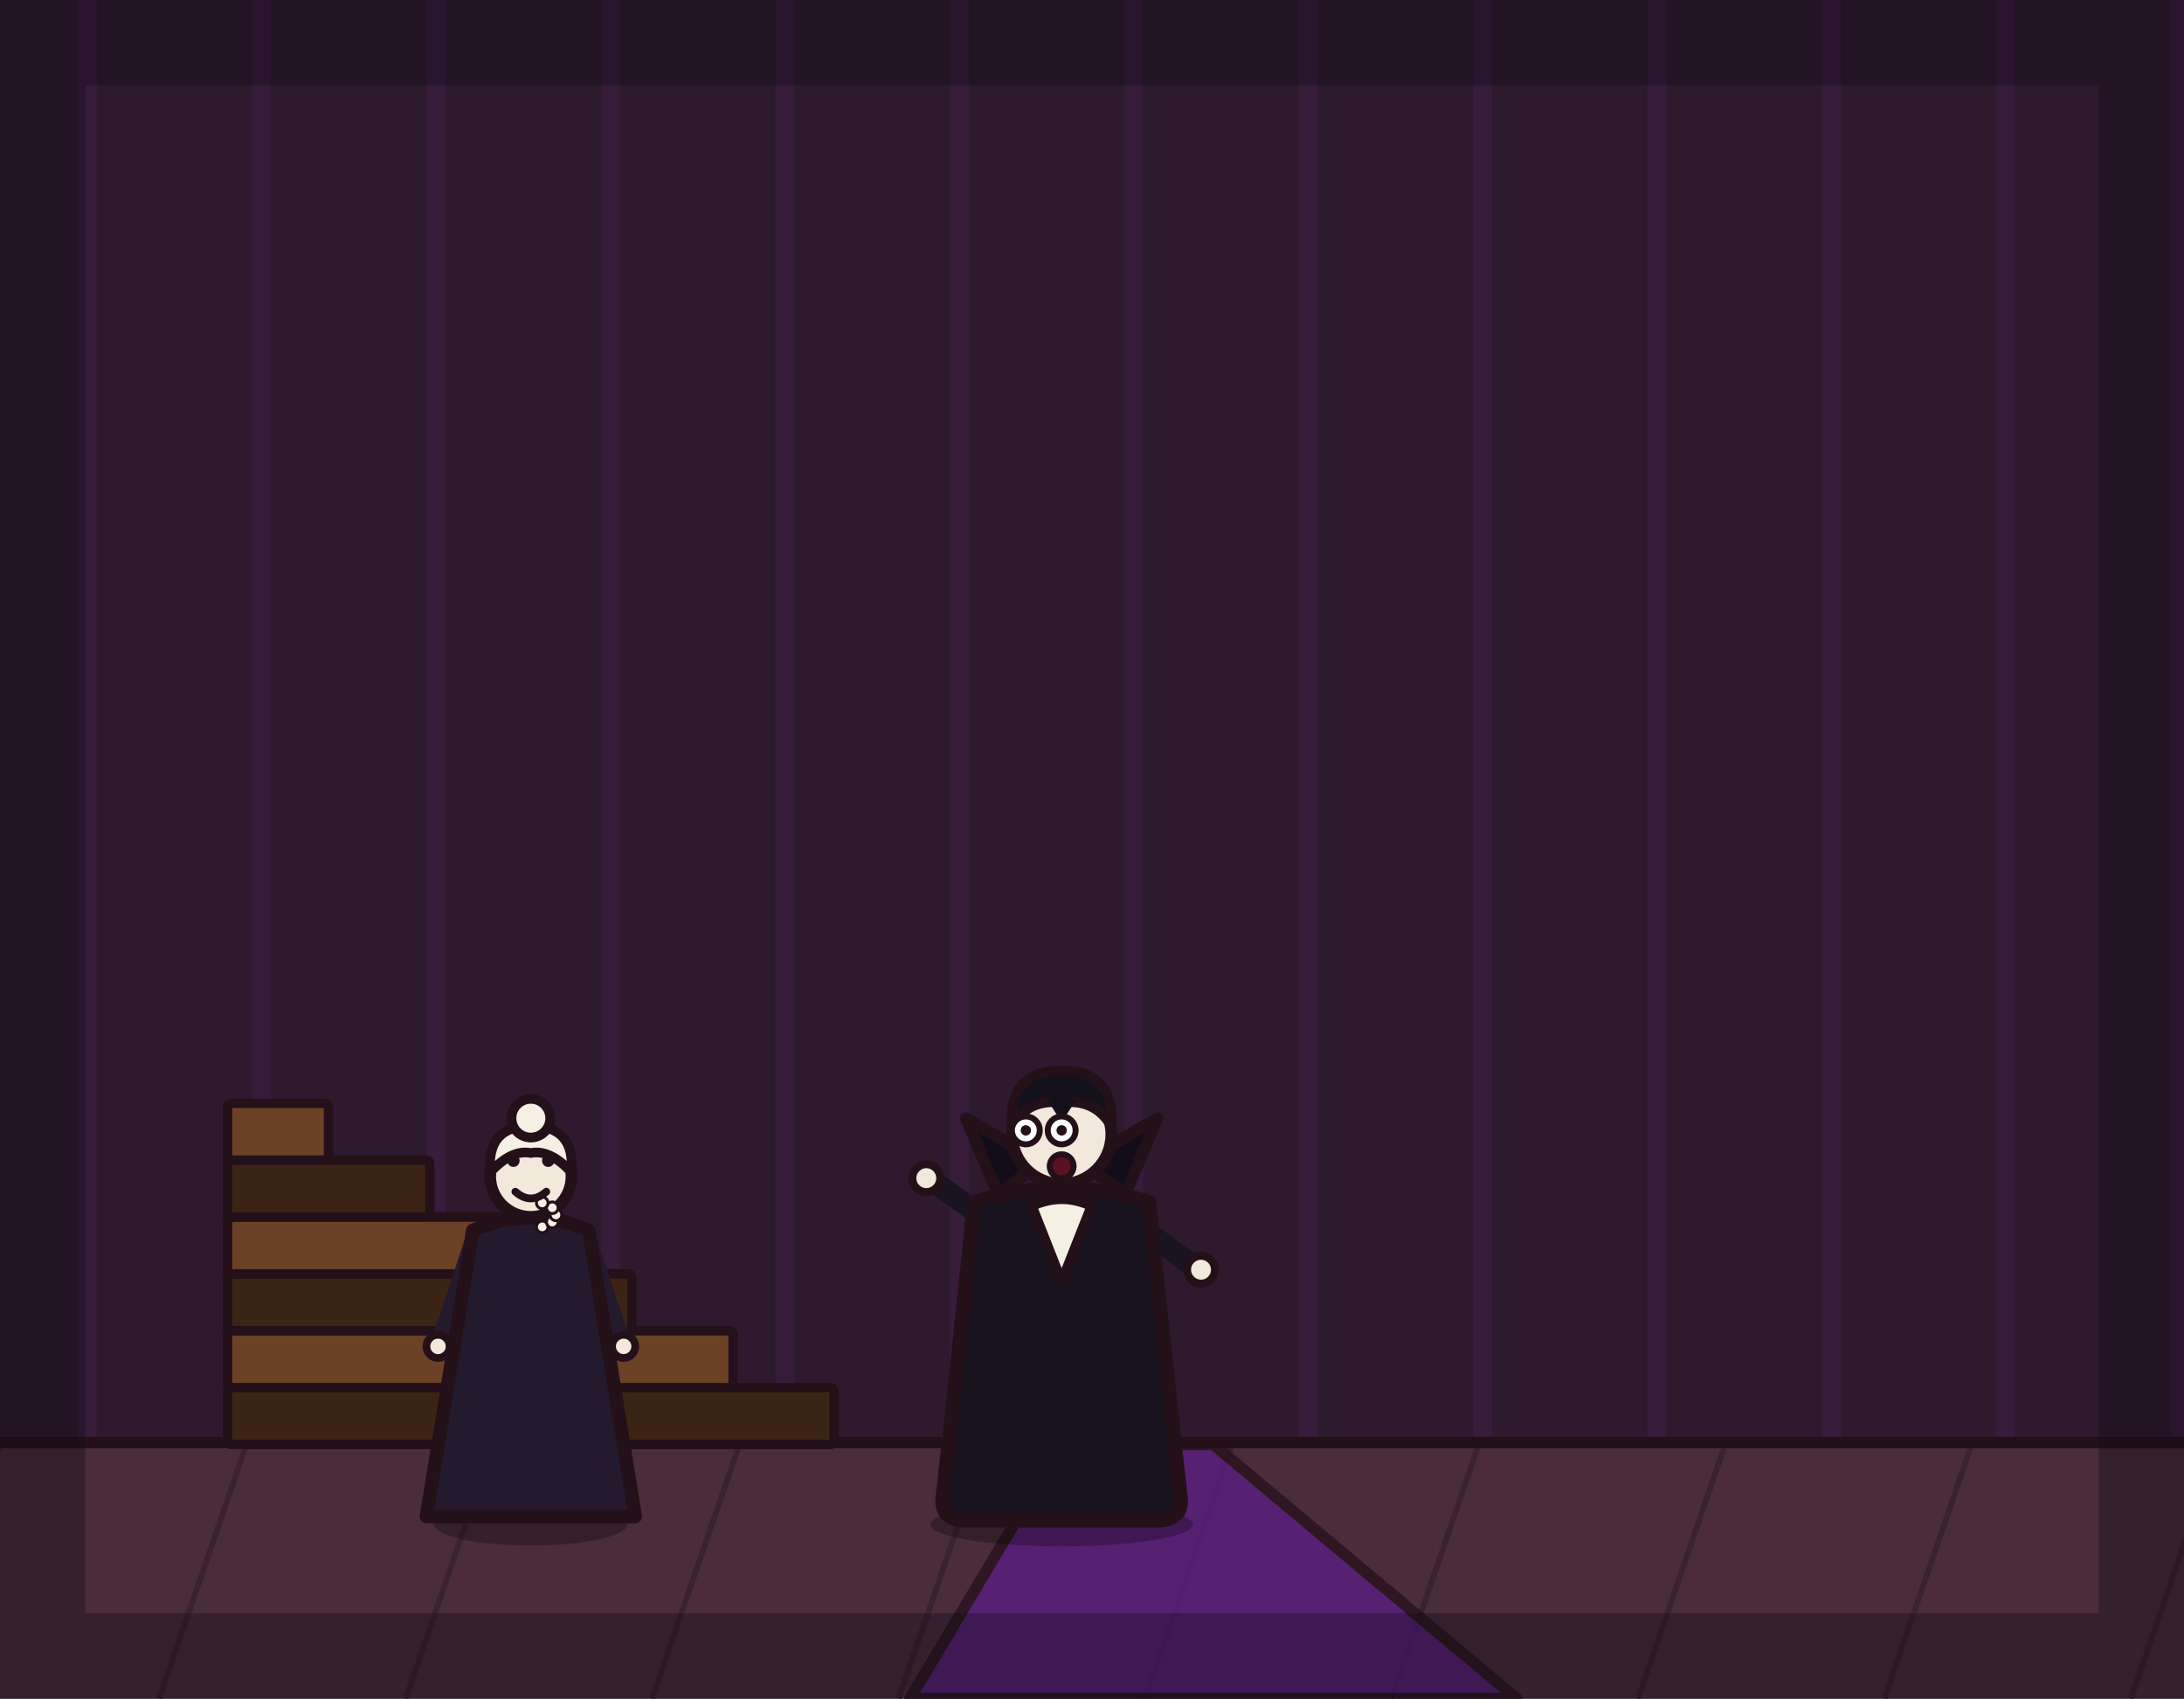
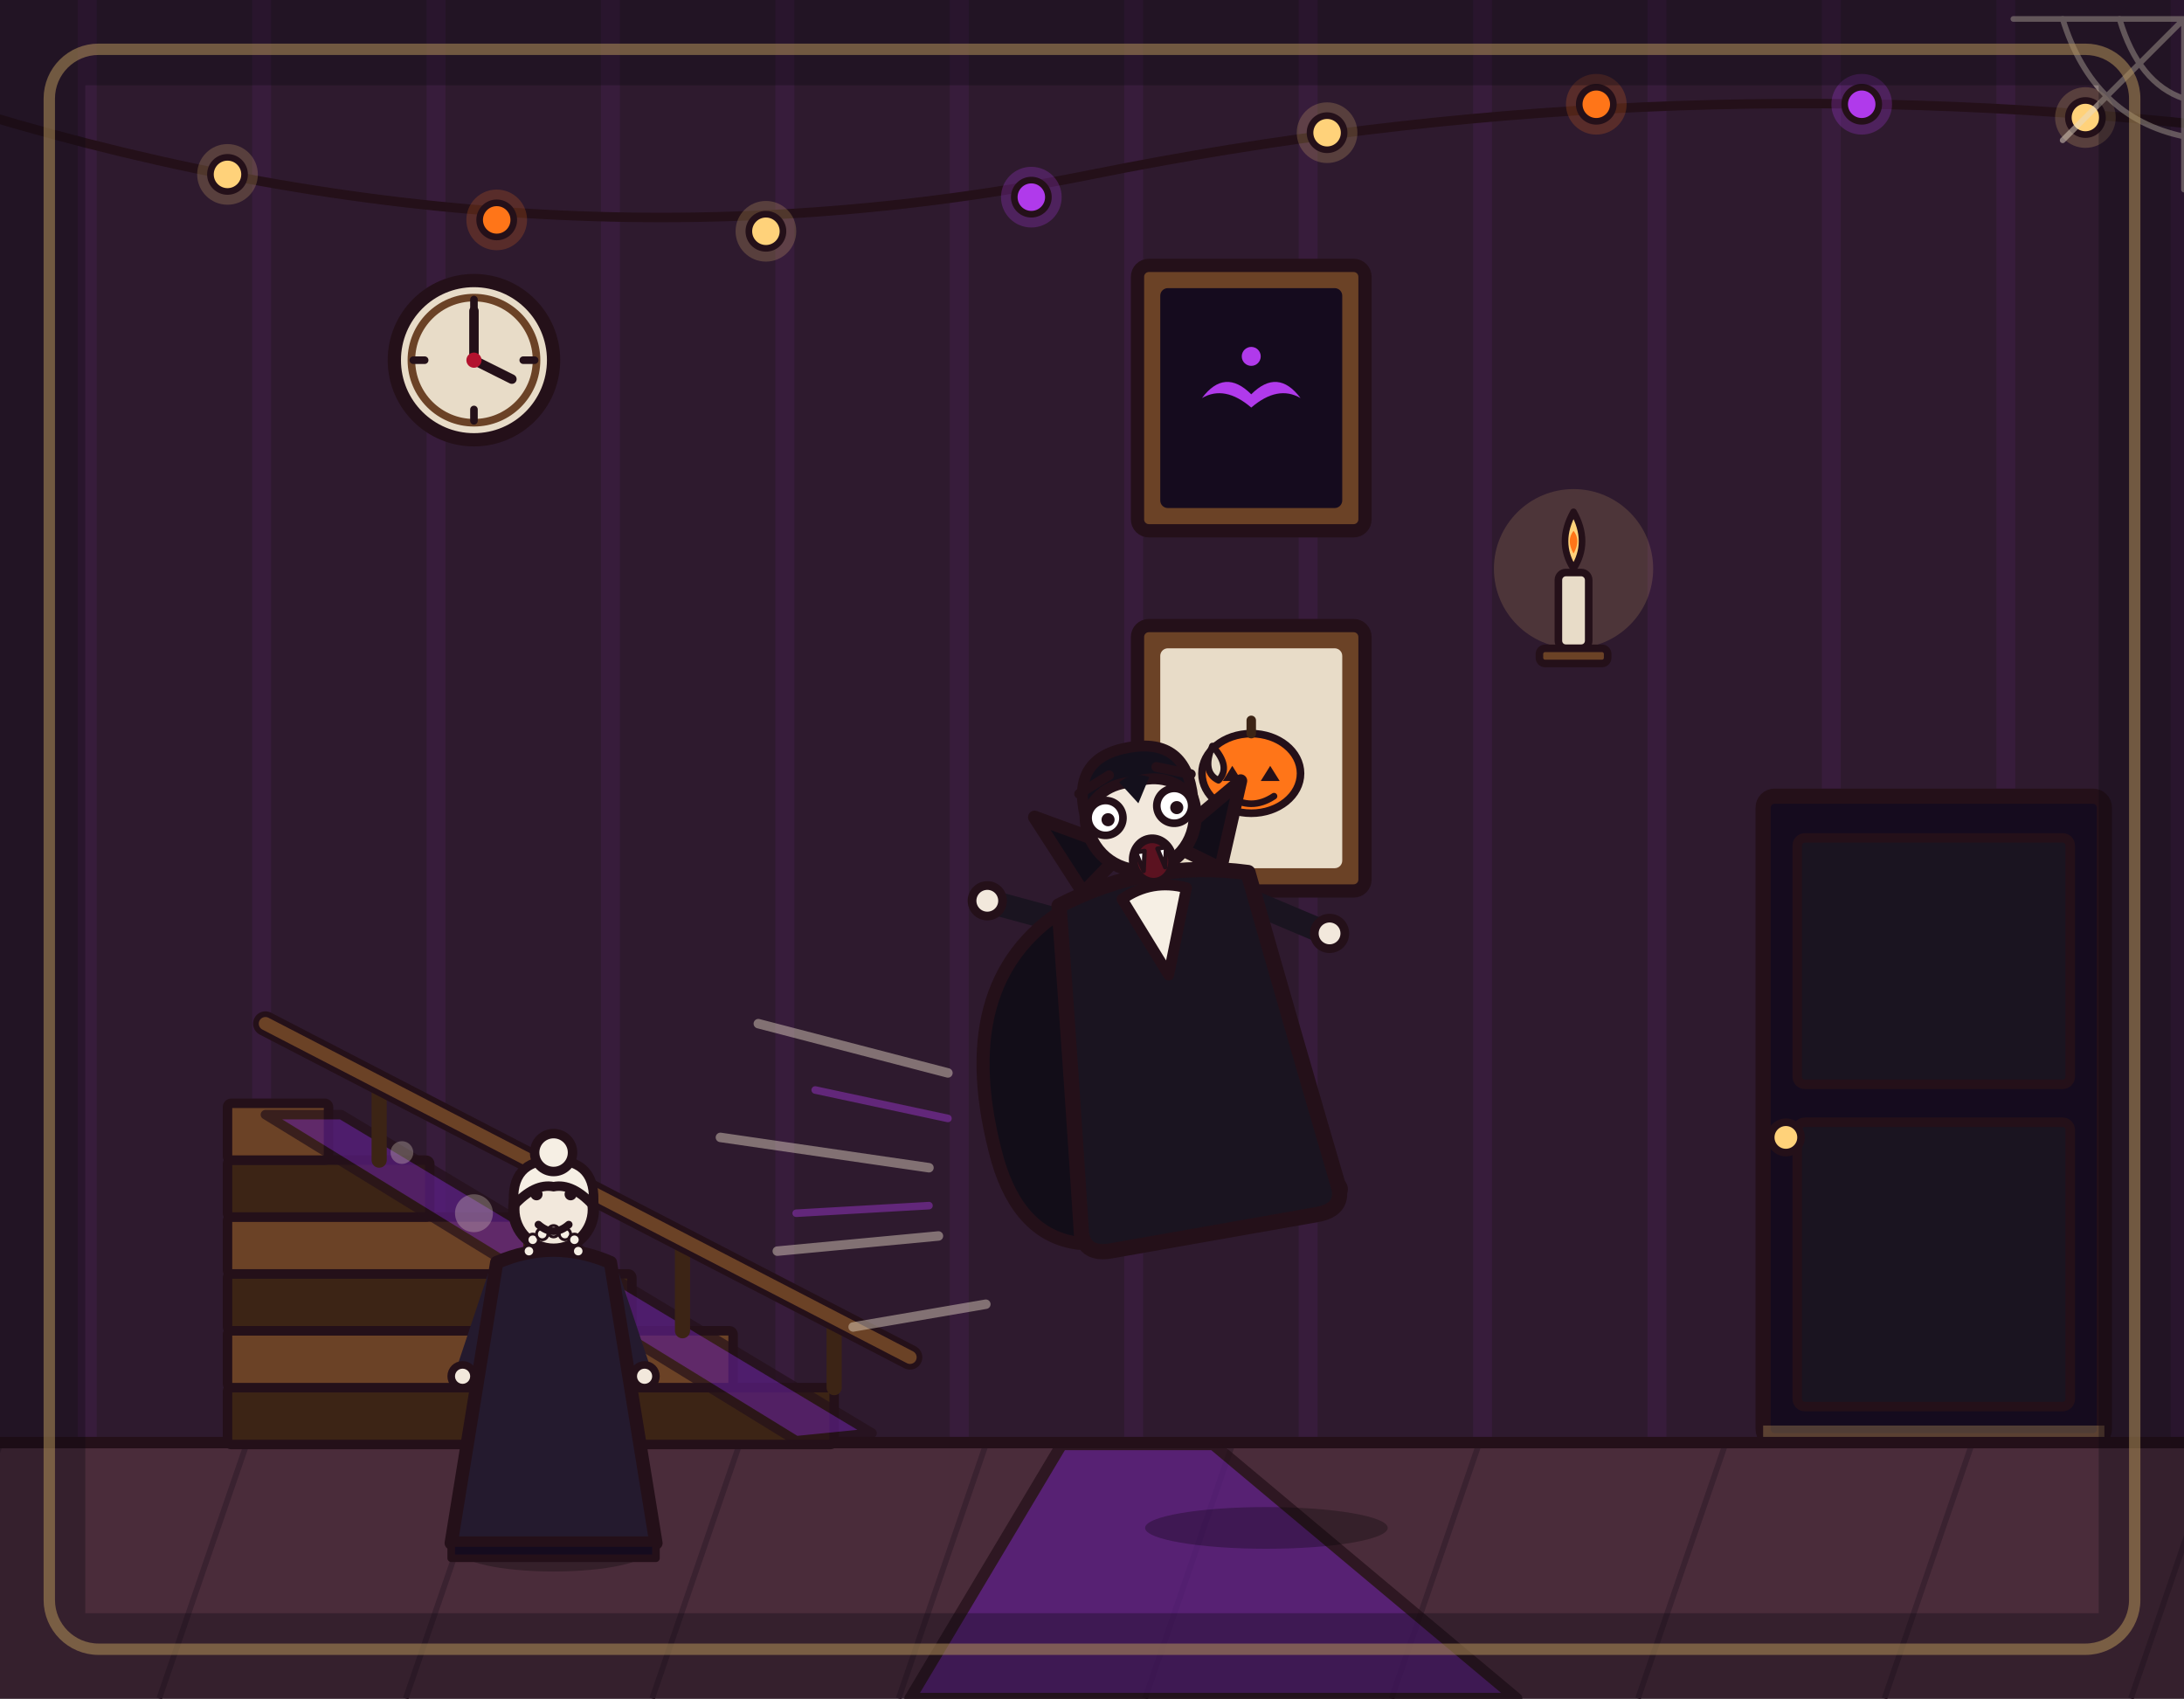
<svg xmlns="http://www.w3.org/2000/svg" viewBox="0 0 1152 896" width="1152" height="896">
  <rect x="0" y="0" width="1152" height="896" fill="#2e1a2e" />
  <path d="M46 0V762M138 0V762M230 0V762M322 0V762M414 0V762M506 0V762M598 0V762M690 0V762M782 0V762M874 0V762M966 0V762M1058 0V762M1150 0V762" stroke="#b03aeb" stroke-width="10" opacity=".07" fill="none" />
+   <path d="M-10 60 Q288 150 576 92 Q864 34 1162 66" fill="none" stroke="#241019" stroke-width="5" stroke-linecap="round" />
+   <circle cx="120" cy="92" r="16" fill="#ffd27a" opacity=".2" />
+   <circle cx="120" cy="92" r="9" fill="#ffd27a" stroke="#241019" stroke-width="3.5" />
+   <circle cx="262" cy="116" r="16" fill="#ff7518" opacity=".2" />
+   <circle cx="262" cy="116" r="9" fill="#ff7518" stroke="#241019" stroke-width="3.5" />
+   <circle cx="404" cy="122" r="16" fill="#ffd27a" opacity=".2" />
+   <circle cx="404" cy="122" r="9" fill="#ffd27a" stroke="#241019" stroke-width="3.5" />
+   <circle cx="544" cy="104" r="16" fill="#b03aeb" opacity=".25" />
+   <circle cx="544" cy="104" r="9" fill="#b03aeb" stroke="#241019" stroke-width="3.5" />
+   <circle cx="700" cy="70" r="16" fill="#ffd27a" opacity=".2" />
+   <circle cx="700" cy="70" r="9" fill="#ffd27a" stroke="#241019" stroke-width="3.5" />
+   <circle cx="842" cy="55" r="16" fill="#ff7518" opacity=".2" />
+   <circle cx="842" cy="55" r="9" fill="#ff7518" stroke="#241019" stroke-width="3.5" />
+   <circle cx="982" cy="55" r="16" fill="#b03aeb" opacity=".25" />
+   <circle cx="982" cy="55" r="9" fill="#b03aeb" stroke="#241019" stroke-width="3.5" />
+   <circle cx="1100" cy="62" r="16" fill="#ffd27a" opacity=".2" />
+   <circle cx="1100" cy="62" r="9" fill="#ffd27a" stroke="#241019" stroke-width="3.5" />
+   <g stroke="#e8dcc8" stroke-width="3" opacity=".5" fill="none" stroke-linecap="round">
+     <path d="M1152 10 L1152 100 M1152 10 L1062 10 M1152 10 L1088 74" />
+     <path d="M1118 10 Q1128 44 1152 52" />
+     <path d="M1088 10 Q1104 62 1152 72" />
+   </g>
+   <g>
+     <circle cx="250" cy="190" r="42" fill="#e8dcc8" stroke="#241019" stroke-width="7" />
+     <circle cx="250" cy="190" r="33" fill="none" stroke="#6b4226" stroke-width="4" />
+     <line x1="250" y1="158" x2="250" y2="164" stroke="#241019" stroke-width="4" stroke-linecap="round" />
+     <line x1="250" y1="216" x2="250" y2="222" stroke="#241019" stroke-width="4" stroke-linecap="round" />
+     <line x1="218" y1="190" x2="224" y2="190" stroke="#241019" stroke-width="4" stroke-linecap="round" />
+     <line x1="276" y1="190" x2="282" y2="190" stroke="#241019" stroke-width="4" stroke-linecap="round" />
+     <line x1="250" y1="190" x2="250" y2="164" stroke="#241019" stroke-width="5" stroke-linecap="round" />
+     <line x1="250" y1="190" x2="270" y2="200" stroke="#241019" stroke-width="5" stroke-linecap="round" />
+     <circle cx="250" cy="190" r="4" fill="#b3122e" />
+   </g>
+   <g>
+     <rect x="600" y="140" width="120" height="140" rx="6" fill="#6b4226" stroke="#241019" stroke-width="7" stroke-linejoin="round" />
+     <rect x="612" y="152" width="96" height="116" rx="4" fill="#150b1e" />
+     <path d="M634 210 Q646 194 660 208 Q674 194 686 210 Q674 203 660 215 Q646 203 634 210 Z" fill="#b03aeb" />
+     <circle cx="660" cy="188" r="5" fill="#b03aeb" />
+     <rect x="600" y="330" width="120" height="140" rx="6" fill="#6b4226" stroke="#241019" stroke-width="7" stroke-linejoin="round" />
+     <rect x="612" y="342" width="96" height="116" rx="4" fill="#e8dcc8" />
+     <ellipse cx="660" cy="408" rx="26" ry="21" fill="#ff7518" stroke="#241019" stroke-width="4" />
+     <path d="M660 387 L660 380" stroke="#3c2415" stroke-width="5" stroke-linecap="round" />
+     <path d="M650 404 L655 412 L645 412 Z" fill="#241019" />
+     <path d="M670 404 L665 412 L675 412 Z" fill="#241019" />
+     <path d="M648 420 Q660 428 672 420" fill="none" stroke="#241019" stroke-width="3.5" stroke-linecap="round" />
+   </g>
+   <g>
+     <circle cx="830" cy="300" r="42" fill="#ffd27a" opacity=".15" />
+     <rect x="822" y="302" width="16" height="40" rx="4" fill="#e8dcc8" stroke="#241019" stroke-width="4" />
+     <path d="M830 300 Q839 286 830 270 Q821 286 830 300 Z" fill="#ffd27a" stroke="#241019" stroke-width="3.5" stroke-linejoin="round" />
+     <path d="M830 292 Q834 285 830 280 Q826 285 830 292 Z" fill="#ff7518" />
+     <rect x="812" y="342" width="36" height="8" rx="3" fill="#6b4226" stroke="#241019" stroke-width="4" />
+   </g>
+   <g>
+     <polygon points="930,760 1110,760 1180,896 860,896" fill="#ffd27a" opacity=".05" />
+     <rect x="930" y="420" width="180" height="340" rx="6" fill="#150b1e" stroke="#241019" stroke-width="8" stroke-linejoin="round" />
+     <rect x="948" y="442" width="144" height="130" rx="4" fill="#1a1420" stroke="#241019" stroke-width="5" />
+     <rect x="948" y="592" width="144" height="150" rx="4" fill="#1a1420" stroke="#241019" stroke-width="5" />
+     <circle cx="942" cy="600" r="8" fill="#ffd27a" stroke="#241019" stroke-width="4" />
+     <rect x="930" y="752" width="180" height="8" fill="#ffd27a" opacity=".25" />
+   </g>
  <rect x="0" y="760" width="1152" height="136" fill="#4a2c3a" />
  <path d="M0 762 L-46 896M130 762 L84 896M260 762 L214 896M390 762 L344 896M520 762 L474 896M650 762 L604 896M780 762 L734 896M910 762 L864 896M1040 762 L994 896M1170 762 L1124 896" stroke="#3a2230" stroke-width="3" fill="none" />
  <line x1="0" y1="761" x2="1152" y2="761" stroke="#241019" stroke-width="6" stroke-linecap="round" />
-   <path d="M480 896 L560 762 L640 762 L800 896 Z" fill="#5b1e86" stroke="#241019" stroke-width="6" stroke-linejoin="round" stroke-linecap="round" opacity="0.75" />
-   <rect x="120" y="732" width="320" height="30" rx="2" fill="#3c2415" stroke="#241019" stroke-width="5" stroke-linejoin="round" stroke-linecap="round" />
-   <rect x="120" y="702" width="266.7" height="30" rx="2" fill="#6b4226" stroke="#241019" stroke-width="5" stroke-linejoin="round" stroke-linecap="round" />
-   <rect x="120" y="672" width="213.3" height="30" rx="2" fill="#3c2415" stroke="#241019" stroke-width="5" stroke-linejoin="round" stroke-linecap="round" />
-   <rect x="120" y="642" width="160" height="30" rx="2" fill="#6b4226" stroke="#241019" stroke-width="5" stroke-linejoin="round" stroke-linecap="round" />
-   <rect x="120" y="612" width="106.7" height="30" rx="2" fill="#3c2415" stroke="#241019" stroke-width="5" stroke-linejoin="round" stroke-linecap="round" />
-   <rect x="120" y="582" width="53.3" height="30" rx="2" fill="#6b4226" stroke="#241019" stroke-width="5" stroke-linejoin="round" stroke-linecap="round" />
-   <g transform="translate(560 800) scale(1.05 1.05)">
-     <ellipse cx="0" cy="4" rx="66" ry="11" fill="#000000" stroke-width="0" stroke-linejoin="round" stroke-linecap="round" stroke="none" opacity="0.28" />
-     <path d="M-8 -62 L26 -44 L36 -6" fill="none" stroke="#241a2e" stroke-width="15" stroke-linecap="round" stroke-linejoin="round" />
-     <path d="M10 -62 L-22 -40 L-34 -10" fill="none" stroke="#241a2e" stroke-width="15" stroke-linecap="round" stroke-linejoin="round" />
-     <ellipse cx="38" cy="-4" rx="14" ry="7" fill="#14101c" stroke="#241019" stroke-width="4" stroke-linejoin="round" stroke-linecap="round" />
-     <ellipse cx="-36" cy="-8" rx="14" ry="7" fill="#14101c" stroke="#241019" stroke-width="4" stroke-linejoin="round" stroke-linecap="round" />
-     <path d="M36 -148 L66 -126" fill="none" stroke="#1a1420" stroke-width="11" stroke-linecap="round" stroke-linejoin="round" />
-     <circle cx="70" cy="-124" r="7" fill="#f2e8dc" stroke="#241019" stroke-width="4" stroke-linejoin="round" stroke-linecap="round" />
-     <path d="M-36 -148 L-64 -168" fill="none" stroke="#1a1420" stroke-width="11" stroke-linecap="round" stroke-linejoin="round" />
-     <circle cx="-68" cy="-170" r="7" fill="#f2e8dc" stroke="#241019" stroke-width="4" stroke-linejoin="round" stroke-linecap="round" />
-     <path d="M-44 -158 Q-52 -80 -60 -8 Q-60 2 -48 2 L48 2 Q60 2 60 -8 Q52 -80 44 -158 Q0 -172 -44 -158 Z" fill="#1a1420" stroke="#241019" stroke-width="7" stroke-linejoin="round" stroke-linecap="round" />
-     <path d="M-32 -162 L-48 -200 L-10 -178 Z" fill="#120d18" stroke="#241019" stroke-width="6" stroke-linejoin="round" stroke-linecap="round" />
-     <path d="M32 -162 L48 -200 L10 -178 Z" fill="#120d18" stroke="#241019" stroke-width="6" stroke-linejoin="round" stroke-linecap="round" />
-     <path d="M-15 -156 L0 -118 L15 -156 Q0 -163 -15 -156 Z" fill="#f6efe4" stroke="#241019" stroke-width="5" stroke-linejoin="round" stroke-linecap="round" />
-     <circle cx="0" cy="-192" r="25" fill="#f2e8dc" stroke="#241019" stroke-width="6" stroke-linejoin="round" stroke-linecap="round" />
-     <path d="M-25 -196 Q-27 -224 0 -224 Q27 -224 25 -196 Q17 -210 0 -208 Q-17 -210 -25 -196 Z" fill="#14101c" stroke="#241019" stroke-width="5" stroke-linejoin="round" stroke-linecap="round" />
-     <path d="M-7 -209 L0 -198 L7 -209 Q0 -213 -7 -209 Z" fill="#14101c" stroke-width="0" stroke-linejoin="round" stroke-linecap="round" stroke="none" />
-     <circle cx="-18" cy="-194" r="7" fill="#ffffff" stroke="#241019" stroke-width="3" stroke-linejoin="round" stroke-linecap="round" />
-     <circle cx="0" cy="-194" r="7" fill="#ffffff" stroke="#241019" stroke-width="3" stroke-linejoin="round" stroke-linecap="round" />
-     <circle cx="-18" cy="-194" r="2.6" fill="#241019" stroke-width="0" stroke-linejoin="round" stroke-linecap="round" stroke="none" />
-     <circle cx="0" cy="-194" r="2.6" fill="#241019" stroke-width="0" stroke-linejoin="round" stroke-linecap="round" stroke="none" />
-     <circle cx="0" cy="-176" r="6" fill="#5b1220" stroke="#241019" stroke-width="3" stroke-linejoin="round" stroke-linecap="round" />
+   <path d="M480 896 L560 762 L640 762 L800 896 Z" fill="#5b1e86" stroke="#241019" stroke-width="6" stroke-linejoin="round" opacity="0.75" />
+   <rect x="120" y="732" width="320" height="30" rx="2" fill="#3c2415" stroke="#241019" stroke-width="5" stroke-linejoin="round" />
+   <rect x="120" y="702" width="266.7" height="30" rx="2" fill="#6b4226" stroke="#241019" stroke-width="5" stroke-linejoin="round" />
+   <rect x="120" y="672" width="213.3" height="30" rx="2" fill="#3c2415" stroke="#241019" stroke-width="5" stroke-linejoin="round" />
+   <rect x="120" y="642" width="160" height="30" rx="2" fill="#6b4226" stroke="#241019" stroke-width="5" stroke-linejoin="round" />
+   <rect x="120" y="612" width="106.7" height="30" rx="2" fill="#3c2415" stroke="#241019" stroke-width="5" stroke-linejoin="round" />
+   <rect x="120" y="582" width="53.3" height="30" rx="2" fill="#6b4226" stroke="#241019" stroke-width="5" stroke-linejoin="round" />
+   <path d="M140 588 L180 588 L460 756 L420 760 Z" fill="#5b1e86" stroke="#241019" stroke-width="5" stroke-linejoin="round" opacity=".7" />
+   <line x1="200" y1="571" x2="200" y2="612" stroke="#3c2415" stroke-width="8" stroke-linecap="round" />
+   <line x1="280" y1="612" x2="280" y2="672" stroke="#3c2415" stroke-width="8" stroke-linecap="round" />
+   <line x1="360" y1="654" x2="360" y2="702" stroke="#3c2415" stroke-width="8" stroke-linecap="round" />
+   <line x1="440" y1="695" x2="440" y2="732" stroke="#3c2415" stroke-width="8" stroke-linecap="round" />
+   <path d="M140 540 L480 716" fill="none" stroke="#241019" stroke-width="13" stroke-linecap="round" />
+   <path d="M140 540 L480 716" fill="none" stroke="#6b4226" stroke-width="7" stroke-linecap="round" />
+   <circle cx="250" cy="640" r="10" fill="#e8dcc8" opacity=".3" />
+   <circle cx="292" cy="662" r="7" fill="#e8dcc8" opacity=".3" />
+   <circle cx="212" cy="608" r="6" fill="#e8dcc8" opacity=".3" />
+   <ellipse cx="668" cy="806" rx="64" ry="11" fill="#000000" opacity=".28" />
+   <g stroke="#e8dcc8" stroke-width="5" opacity=".45" fill="none" stroke-linecap="round">
+     <path d="M400 540 L500 566" />
+     <path d="M380 600 L490 616" />
+     <path d="M410 660 L495 652" />
+     <path d="M450 700 L520 688" />
  </g>
-   <g transform="translate(280 800) scale(1.02 1.02)">
-     <ellipse cx="0" cy="4" rx="50" ry="11" fill="#000000" stroke-width="0" stroke-linejoin="round" stroke-linecap="round" stroke="none" opacity="0.28" />
-     <path d="M-30 -140 L-46 -92" fill="none" stroke="#241a2e" stroke-width="10" stroke-linecap="round" stroke-linejoin="round" />
-     <circle cx="-48" cy="-88" r="6" fill="#f2e8dc" stroke="#241019" stroke-width="4" stroke-linejoin="round" stroke-linecap="round" />
-     <path d="M30 -140 L46 -92" fill="none" stroke="#241a2e" stroke-width="10" stroke-linecap="round" stroke-linejoin="round" />
-     <circle cx="48" cy="-88" r="6" fill="#f2e8dc" stroke="#241019" stroke-width="4" stroke-linejoin="round" stroke-linecap="round" />
-     <path d="M-30 -148 L-54 0 L54 0 L30 -148 Q0 -161 -30 -148 Z" fill="#241a2e" stroke="#241019" stroke-width="7" stroke-linejoin="round" stroke-linecap="round" />
-     <circle cx="0" cy="-176" r="21" fill="#f2e8dc" stroke="#241019" stroke-width="6" stroke-linejoin="round" stroke-linecap="round" />
-     <path d="M-21 -178 Q-23 -202 0 -202 Q23 -202 21 -178 Q10 -190 0 -188 Q-10 -190 -21 -178 Z" fill="#f6efe4" stroke="#241019" stroke-width="5" stroke-linejoin="round" stroke-linecap="round" />
-     <circle cx="0" cy="-206" r="10" fill="#f6efe4" stroke="#241019" stroke-width="5" stroke-linejoin="round" stroke-linecap="round" />
-     <circle cx="5.9" cy="-149.8" r="3" fill="#f6efe4" stroke="#241019" stroke-width="1.5" stroke-linejoin="round" stroke-linecap="round" />
-     <circle cx="11.1" cy="-152.3" r="3" fill="#f6efe4" stroke="#241019" stroke-width="1.5" stroke-linejoin="round" stroke-linecap="round" />
-     <circle cx="13" cy="-156" r="3" fill="#f6efe4" stroke="#241019" stroke-width="1.5" stroke-linejoin="round" stroke-linecap="round" />
-     <circle cx="11.1" cy="-159.7" r="3" fill="#f6efe4" stroke="#241019" stroke-width="1.5" stroke-linejoin="round" stroke-linecap="round" />
-     <circle cx="5.9" cy="-162.2" r="3" fill="#f6efe4" stroke="#241019" stroke-width="1.5" stroke-linejoin="round" stroke-linecap="round" />
-     <circle cx="-9" cy="-184" r="3.2" fill="#241019" stroke-width="0" stroke-linejoin="round" stroke-linecap="round" stroke="none" />
-     <circle cx="9" cy="-184" r="3.2" fill="#241019" stroke-width="0" stroke-linejoin="round" stroke-linecap="round" stroke="none" />
-     <path d="M-8 -168 Q0 -161 8 -168" fill="none" stroke="#241019" stroke-width="4" stroke-linecap="round" stroke-linejoin="round" />
+   <g stroke="#b03aeb" stroke-width="4" opacity=".4" fill="none" stroke-linecap="round">
+     <path d="M430 575 L500 590" />
+     <path d="M420 640 L490 636" />
  </g>
+   <g transform="translate(292 814)">
+     <ellipse cx="0" cy="4" rx="50" ry="11" fill="#000000" opacity=".28" />
+     <path d="M-30 -140 L-46 -92" fill="none" stroke="#241a2e" stroke-width="10" stroke-linecap="round" />
+     <circle cx="-48" cy="-88" r="6" fill="#f2e8dc" stroke="#241019" stroke-width="4" stroke-linejoin="round" />
+     <path d="M30 -140 L46 -92" fill="none" stroke="#241a2e" stroke-width="10" stroke-linecap="round" />
+     <circle cx="48" cy="-88" r="6" fill="#f2e8dc" stroke="#241019" stroke-width="4" stroke-linejoin="round" />
+     <path d="M-30 -148 L-54 0 L54 0 L30 -148 Q0 -161 -30 -148 Z" fill="#241a2e" stroke="#241019" stroke-width="7" stroke-linejoin="round" />
+     <path d="M-54 0 L-54 8 L54 8 L54 0 Z" fill="#150b1e" stroke="#241019" stroke-width="4" stroke-linejoin="round" />
+     <circle cx="0" cy="-176" r="21" fill="#f2e8dc" stroke="#241019" stroke-width="6" stroke-linejoin="round" />
+     <path d="M-21 -178 Q-23 -202 0 -202 Q23 -202 21 -178 Q10 -190 0 -188 Q-10 -190 -21 -178 Z" fill="#f6efe4" stroke="#241019" stroke-width="5" stroke-linejoin="round" />
+     <circle cx="0" cy="-206" r="10" fill="#f6efe4" stroke="#241019" stroke-width="5" stroke-linejoin="round" />
+     <circle cx="-13" cy="-154" r="3" fill="#f6efe4" stroke="#241019" stroke-width="1.5" />
+     <circle cx="-11" cy="-160" r="3" fill="#f6efe4" stroke="#241019" stroke-width="1.5" />
+     <circle cx="-6" cy="-163" r="3" fill="#f6efe4" stroke="#241019" stroke-width="1.5" />
+     <circle cx="0" cy="-164.5" r="3" fill="#f6efe4" stroke="#241019" stroke-width="1.5" />
+     <circle cx="6" cy="-163" r="3" fill="#f6efe4" stroke="#241019" stroke-width="1.5" />
+     <circle cx="11" cy="-160" r="3" fill="#f6efe4" stroke="#241019" stroke-width="1.5" />
+     <circle cx="13" cy="-154" r="3" fill="#f6efe4" stroke="#241019" stroke-width="1.5" />
+     <circle cx="-9" cy="-184" r="3.2" fill="#241019" />
+     <circle cx="9" cy="-184" r="3.2" fill="#241019" />
+     <path d="M-8 -168 Q0 -161 8 -168" fill="none" stroke="#241019" stroke-width="4" stroke-linecap="round" />
+   </g>
+   <g transform="translate(640 648) rotate(-10) scale(1.15)">
+     <path d="M-8 -62 L30 -48 L46 -12" fill="none" stroke="#241a2e" stroke-width="15" stroke-linecap="round" stroke-linejoin="round" />
+     <path d="M10 -62 L-24 -46 L-42 -18" fill="none" stroke="#241a2e" stroke-width="15" stroke-linecap="round" stroke-linejoin="round" />
+     <ellipse cx="48" cy="-8" rx="14" ry="7" fill="#14101c" stroke="#241019" stroke-width="4" stroke-linejoin="round" />
+     <ellipse cx="-44" cy="-14" rx="14" ry="7" fill="#14101c" stroke="#241019" stroke-width="4" stroke-linejoin="round" />
+     <path d="M-38 -148 L-72 -164" fill="none" stroke="#1a1420" stroke-width="11" stroke-linecap="round" />
+     <circle cx="-76" cy="-166" r="7" fill="#f2e8dc" stroke="#241019" stroke-width="4" stroke-linejoin="round" />
+     <path d="M38 -148 L72 -126" fill="none" stroke="#1a1420" stroke-width="11" stroke-linecap="round" />
+     <circle cx="76" cy="-124" r="7" fill="#f2e8dc" stroke="#241019" stroke-width="4" stroke-linejoin="round" />
+     <path d="M-42 -156 Q-100 -132 -92 -48 Q-88 -12 -62 -4 L-46 -2 Q-54 -80 -44 -156 Z" fill="#120d18" stroke="#241019" stroke-width="6" stroke-linejoin="round" />
+     <path d="M-44 -158 Q-52 -80 -60 -8 Q-60 2 -48 2 L48 2 Q60 2 60 -8 Q52 -80 44 -158 Q0 -172 -44 -158 Z" fill="#1a1420" stroke="#241019" stroke-width="7" stroke-linejoin="round" />
+     <path d="M-32 -162 L-48 -200 L-10 -178 Z" fill="#120d18" stroke="#241019" stroke-width="6" stroke-linejoin="round" />
+     <path d="M32 -162 L48 -200 L10 -178 Z" fill="#120d18" stroke="#241019" stroke-width="6" stroke-linejoin="round" />
+     <path d="M-15 -156 L0 -118 L15 -156 Q0 -163 -15 -156 Z" fill="#f6efe4" stroke="#241019" stroke-width="5" stroke-linejoin="round" />
+     <circle cx="0" cy="-192" r="25" fill="#f2e8dc" stroke="#241019" stroke-width="6" stroke-linejoin="round" />
+     <path d="M-25 -196 Q-27 -224 0 -224 Q27 -224 25 -196 Q17 -210 0 -208 Q-17 -210 -25 -196 Z" fill="#14101c" stroke="#241019" stroke-width="5" stroke-linejoin="round" />
+     <path d="M-7 -209 L0 -198 L7 -209 Q0 -213 -7 -209 Z" fill="#14101c" />
+     <path d="M-26 -207 L-11 -213 M26 -207 L11 -213" fill="none" stroke="#241019" stroke-width="4.5" stroke-linecap="round" />
+     <circle cx="-16" cy="-194" r="8" fill="#ffffff" stroke="#241019" stroke-width="3.5" stroke-linejoin="round" />
+     <circle cx="16" cy="-194" r="8" fill="#ffffff" stroke="#241019" stroke-width="3.5" stroke-linejoin="round" />
+     <circle cx="-15" cy="-193" r="3" fill="#241019" />
+     <circle cx="17" cy="-193" r="3" fill="#241019" />
+     <ellipse cx="2" cy="-171" rx="9" ry="10" fill="#5b1220" stroke="#241019" stroke-width="4" stroke-linejoin="round" />
+     <path d="M-5 -176 L-1 -176 L-3 -167 Z" fill="#ffffff" stroke="#241019" stroke-width="2" stroke-linejoin="round" />
+     <path d="M5 -176 L9 -176 L7 -167 Z" fill="#ffffff" stroke="#241019" stroke-width="2" stroke-linejoin="round" />
+     <path d="M38 -218 Q31 -207 38 -202 Q45 -207 38 -218 Z" fill="#e8dcc8" stroke="#241019" stroke-width="3" stroke-linejoin="round" />
+   </g>
+   <rect x="26" y="26" width="1100" height="844" rx="26" fill="none" stroke="#ffd27a" stroke-width="6" opacity="0.55" />
  <rect x="0" y="0" width="1152" height="896" fill="none" stroke="#0b0710" stroke-width="90" opacity="0.32" />
</svg>
